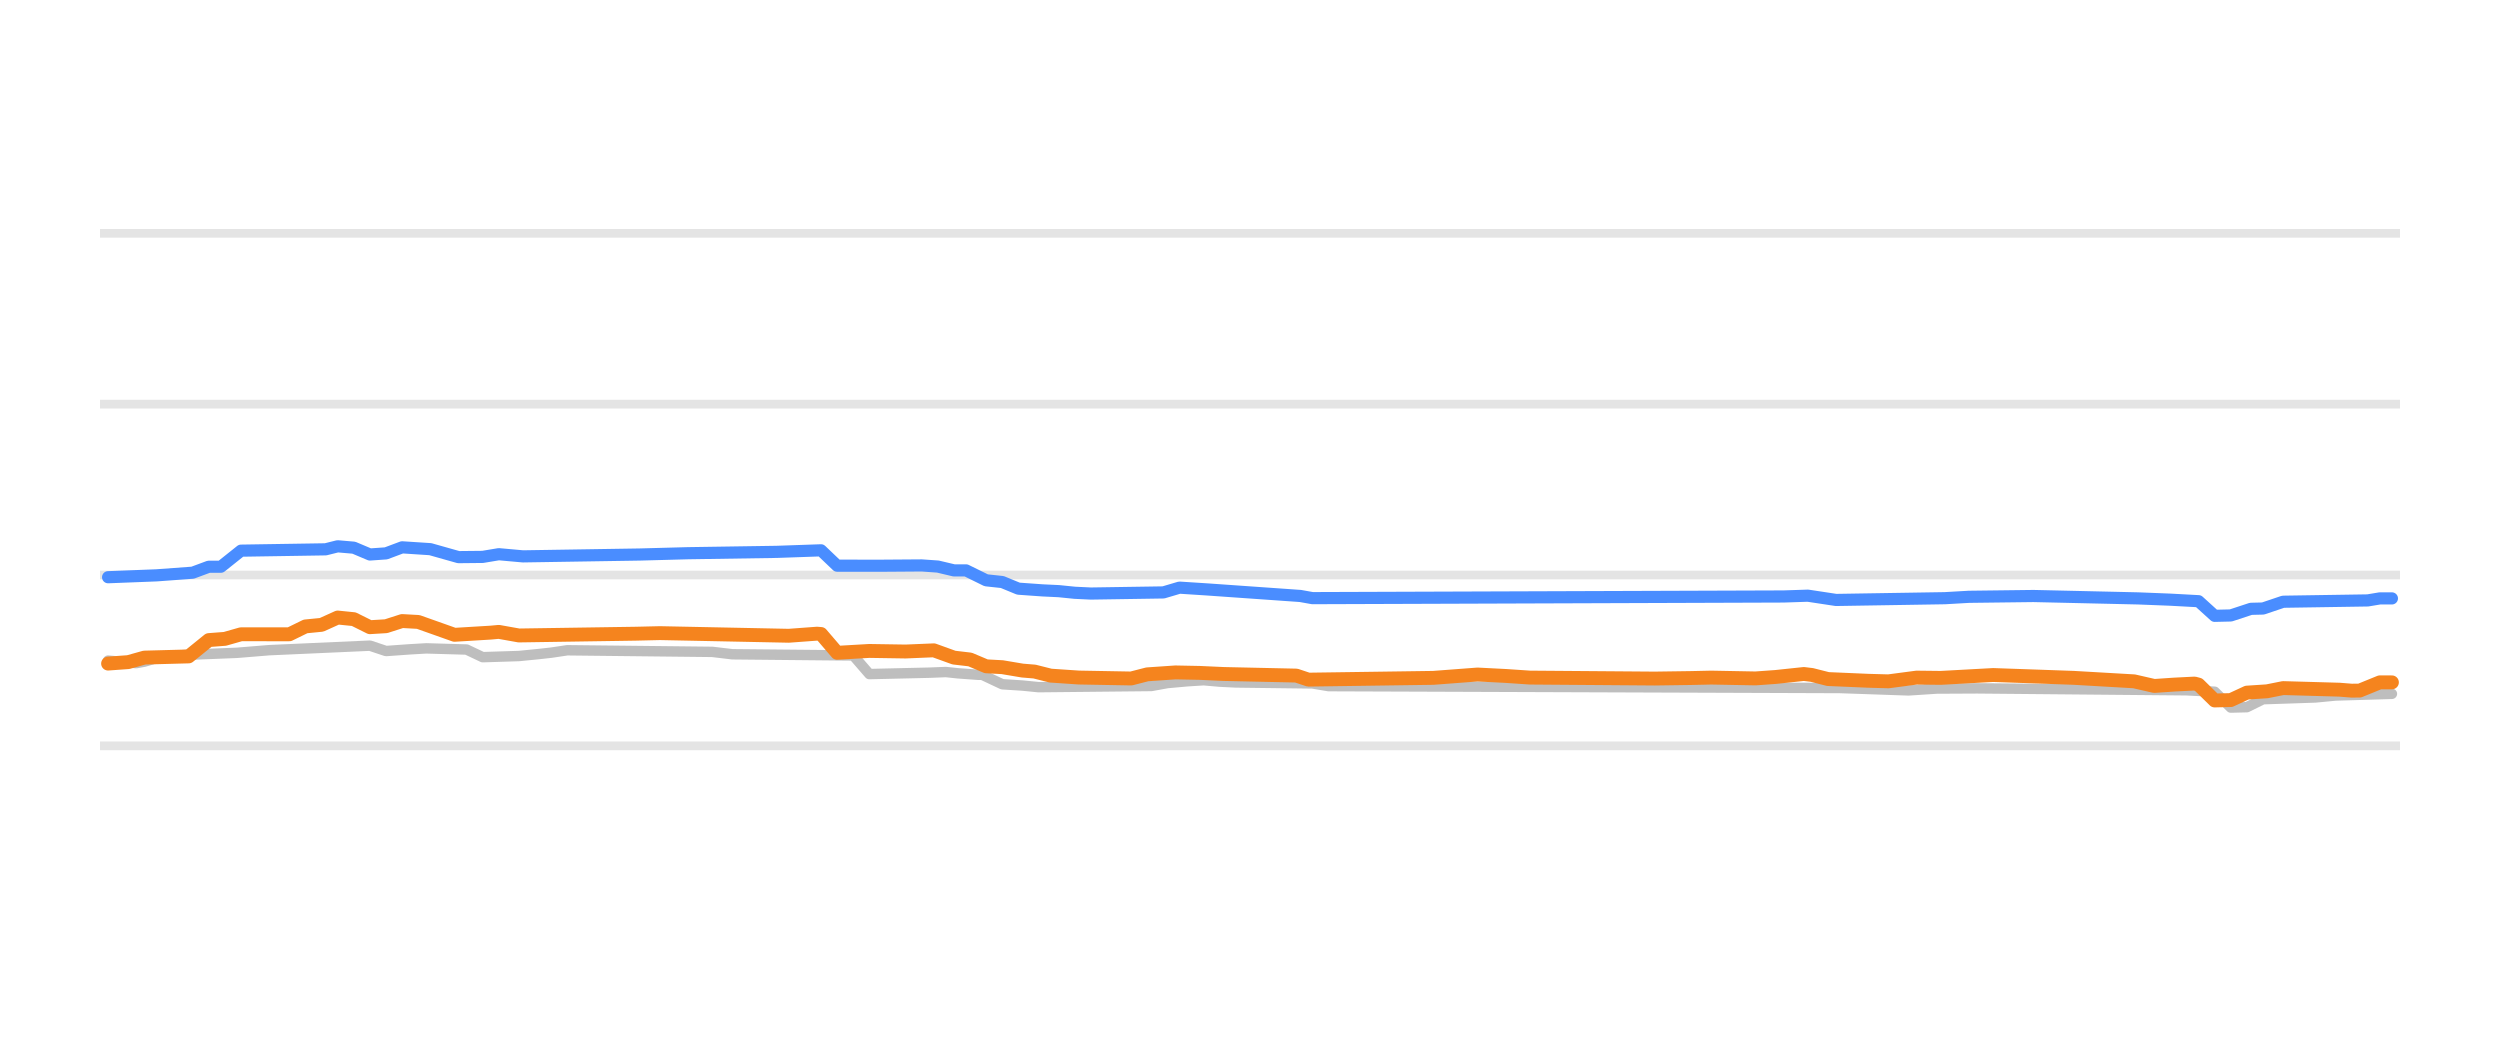
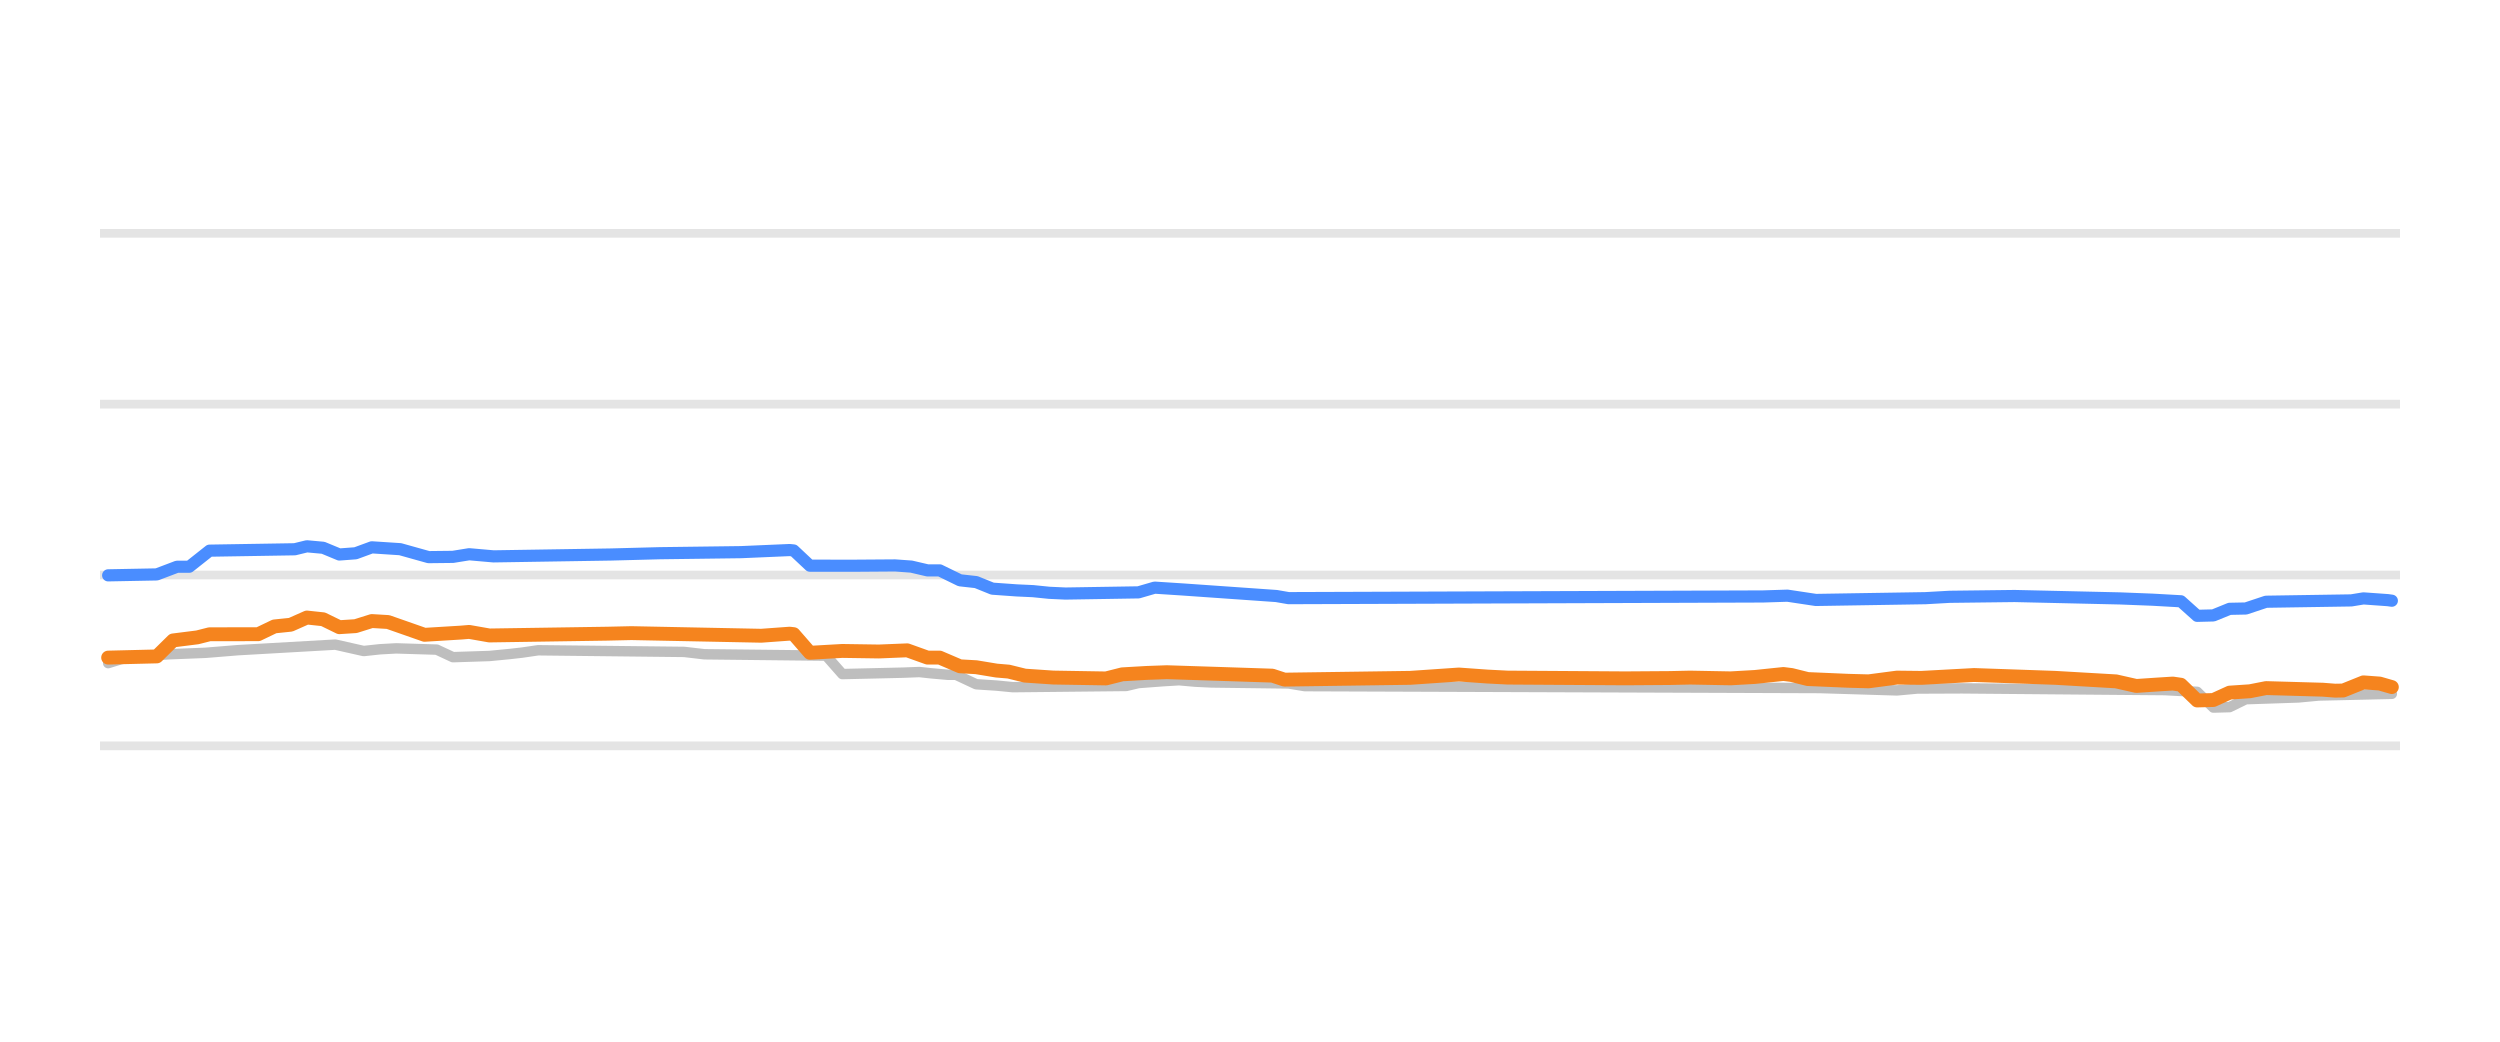
<svg xmlns="http://www.w3.org/2000/svg" width="144pt" height="60pt" viewBox="0 0 144 60" version="1.1">
  <defs>
    <style type="text/css">*{stroke-linejoin: round; stroke-linecap: butt}</style>
  </defs>
  <g id="figure_1">
    <g id="patch_1">
      <path d="M 0 60  L 144 60  L 144 0  L 0 0  L 0 60  z " style="fill: none; opacity: 0" />
    </g>
    <g id="axes_1">
      <g id="patch_2">
        <path d="M 5.76 52.8  L 138.24 52.8  L 138.24 3.6  L 5.76 3.6  L 5.76 52.8  z " style="fill: none" />
      </g>
      <g id="matplotlib.axis_1" />
      <g id="matplotlib.axis_2" />
      <g id="line2d_1">
-         <path d="M 5.76 42.96  L 138.24 42.96  " clip-path="url(#p9375b7ee40)" style="fill: none; stroke: #b2b2b2; stroke-opacity: 0.35; stroke-width: 0.5; stroke-linecap: square" />
+         <path d="M 5.76 42.96  L 138.24 42.96  " clip-path="url(#p6652f6c6f7)" style="fill: none; stroke: #b2b2b2; stroke-opacity: 0.35; stroke-width: 0.5; stroke-linecap: square" />
      </g>
      <g id="line2d_2">
-         <path d="M 5.76 33.12  L 138.24 33.12  " clip-path="url(#p9375b7ee40)" style="fill: none; stroke: #b2b2b2; stroke-opacity: 0.35; stroke-width: 0.5; stroke-linecap: square" />
+         <path d="M 5.76 33.12  L 138.24 33.12  " clip-path="url(#p6652f6c6f7)" style="fill: none; stroke: #b2b2b2; stroke-opacity: 0.35; stroke-width: 0.5; stroke-linecap: square" />
      </g>
      <g id="line2d_3">
-         <path d="M 5.76 23.28  L 138.24 23.28  " clip-path="url(#p9375b7ee40)" style="fill: none; stroke: #b2b2b2; stroke-opacity: 0.35; stroke-width: 0.5; stroke-linecap: square" />
+         <path d="M 5.76 23.28  L 138.24 23.28  " clip-path="url(#p6652f6c6f7)" style="fill: none; stroke: #b2b2b2; stroke-opacity: 0.35; stroke-width: 0.5; stroke-linecap: square" />
      </g>
      <g id="line2d_4">
-         <path d="M 5.76 13.44  L 138.24 13.44  " clip-path="url(#p9375b7ee40)" style="fill: none; stroke: #b2b2b2; stroke-opacity: 0.35; stroke-width: 0.5; stroke-linecap: square" />
+         <path d="M 5.76 13.44  L 138.24 13.44  " clip-path="url(#p6652f6c6f7)" style="fill: none; stroke: #b2b2b2; stroke-opacity: 0.35; stroke-width: 0.5; stroke-linecap: square" />
      </g>
      <g id="line2d_5">
-         <path d="M 6.226 38.05  L 7.851 38.197  L 8.315 38.112  L 9.243 37.838  L 10.635 37.728  L 11.563 37.686  L 13.651 37.602  L 15.507 37.45  L 21.307 37.19  L 22.235 37.499  L 23.627 37.4  L 24.555 37.346  L 26.875 37.413  L 27.803 37.853  L 29.891 37.787  L 31.051 37.671  L 31.747 37.594  L 32.675 37.455  L 41.027 37.548  L 42.187 37.686  L 49.147 37.755  L 50.075 38.827  L 53.556 38.746  L 54.484 38.709  L 55.18 38.783  L 56.34 38.867  L 56.572 38.867  L 57.732 39.413  L 58.892 39.488  L 59.82 39.58  L 66.316 39.513  L 67.244 39.344  L 68.404 39.239  L 69.332 39.181  L 70.26 39.263  L 71.188 39.309  L 75.596 39.365  L 76.524 39.521  L 105.989 39.63  L 109.933 39.767  L 111.557 39.661  L 113.877 39.649  L 125.941 39.76  L 127.565 39.843  L 128.493 40.756  L 129.421 40.733  L 130.349 40.274  L 133.365 40.173  L 134.525 40.062  L 137.774 39.964  L 137.774 39.964  " clip-path="url(#p9375b7ee40)" style="fill: none; stroke: #bebebe; stroke-width: 0.6; stroke-linecap: round" />
+         <path d="M 6.23 38.197  L 7.398 37.838  L 8.566 37.764  L 9.734 37.686  L 11.837 37.602  L 13.706 37.45  L 19.314 37.13  L 20.949 37.499  L 21.884 37.398  L 22.818 37.346  L 25.155 37.418  L 26.089 37.853  L 28.192 37.785  L 29.36 37.671  L 30.061 37.592  L 30.996 37.455  L 39.407 37.55  L 40.575 37.686  L 47.584 37.765  L 48.519 38.827  L 52.024 38.745  L 52.958 38.709  L 53.659 38.785  L 54.594 38.867  L 55.061 38.867  L 56.229 39.413  L 57.397 39.489  L 58.332 39.58  L 64.874 39.511  L 65.575 39.344  L 66.977 39.238  L 67.911 39.181  L 68.846 39.264  L 69.78 39.309  L 74.22 39.367  L 75.154 39.521  L 104.827 39.631  L 109.266 39.767  L 110.434 39.66  L 113.004 39.649  L 124.686 39.75  L 126.555 39.849  L 127.49 40.756  L 128.425 40.73  L 129.359 40.274  L 132.396 40.172  L 133.565 40.062  L 137.77 39.964  L 137.77 39.964  " clip-path="url(#p6652f6c6f7)" style="fill: none; stroke: #bebebe; stroke-width: 0.6; stroke-linecap: round" />
      </g>
      <g id="line2d_6">
-         <path d="M 6.226 33.248  L 9.011 33.14  L 11.099 32.987  L 12.027 32.643  L 12.723 32.643  L 13.883 31.718  L 18.755 31.641  L 19.451 31.467  L 20.379 31.547  L 21.307 31.939  L 22.235 31.874  L 23.163 31.526  L 24.787 31.632  L 26.411 32.091  L 27.803 32.077  L 28.731 31.922  L 30.123 32.047  L 36.851 31.94  L 39.635 31.865  L 44.739 31.787  L 47.291 31.698  L 48.219 32.584  L 50.772 32.586  L 53.092 32.569  L 54.02 32.634  L 54.948 32.854  L 55.644 32.854  L 56.804 33.425  L 57.732 33.525  L 58.66 33.907  L 60.052 34.006  L 60.98 34.05  L 61.908 34.144  L 62.836 34.188  L 67.012 34.123  L 67.94 33.848  L 69.564 33.953  L 74.9 34.328  L 75.596 34.453  L 102.741 34.357  L 104.133 34.311  L 105.757 34.557  L 112.021 34.456  L 113.413 34.376  L 117.125 34.33  L 123.157 34.468  L 125.013 34.541  L 126.637 34.629  L 127.565 35.472  L 128.493 35.45  L 129.653 35.068  L 130.349 35.051  L 131.509 34.66  L 136.381 34.584  L 137.078 34.468  L 137.774 34.468  L 137.774 34.468  " clip-path="url(#p9375b7ee40)" style="fill: none; stroke: #4a8dff; stroke-width: 0.7; stroke-linecap: round" />
+         <path d="M 6.23 33.14  L 9.033 33.086  L 10.202 32.643  L 10.903 32.643  L 12.071 31.718  L 16.977 31.638  L 17.678 31.467  L 18.613 31.552  L 19.547 31.939  L 20.482 31.869  L 21.417 31.526  L 23.052 31.633  L 24.688 32.091  L 26.089 32.075  L 27.024 31.924  L 28.426 32.047  L 35.201 31.939  L 38.005 31.865  L 42.678 31.804  L 45.482 31.683  L 45.715 31.706  L 46.65 32.584  L 49.22 32.586  L 51.556 32.569  L 52.491 32.636  L 53.425 32.854  L 54.126 32.854  L 55.295 33.425  L 56.229 33.529  L 57.164 33.907  L 58.566 34.007  L 59.5 34.05  L 60.435 34.145  L 61.369 34.188  L 65.575 34.12  L 66.509 33.848  L 68.145 33.954  L 73.519 34.331  L 74.22 34.453  L 101.556 34.356  L 102.958 34.311  L 104.593 34.557  L 110.901 34.455  L 112.303 34.376  L 116.042 34.33  L 122.116 34.469  L 123.985 34.542  L 125.621 34.634  L 126.555 35.472  L 127.49 35.448  L 128.425 35.068  L 129.359 35.049  L 130.527 34.66  L 135.434 34.583  L 136.135 34.468  L 137.537 34.568  L 137.77 34.601  L 137.77 34.601  " clip-path="url(#p6652f6c6f7)" style="fill: none; stroke: #4a8dff; stroke-width: 0.7; stroke-linecap: round" />
      </g>
      <g id="line2d_7">
-         <path d="M 6.226 38.222  L 7.387 38.138  L 8.315 37.878  L 10.867 37.809  L 12.027 36.869  L 12.955 36.798  L 13.883 36.534  L 16.667 36.536  L 17.595 36.082  L 18.523 35.99  L 19.451 35.57  L 20.379 35.664  L 21.307 36.126  L 22.235 36.07  L 23.163 35.772  L 24.091 35.824  L 26.179 36.565  L 28.267 36.439  L 28.731 36.396  L 29.891 36.603  L 36.619 36.501  L 38.011 36.468  L 45.435 36.62  L 47.059 36.5  L 47.291 36.518  L 48.219 37.601  L 50.075 37.494  L 52.164 37.527  L 53.788 37.459  L 54.948 37.878  L 55.876 37.987  L 56.804 38.379  L 57.732 38.43  L 58.892 38.625  L 59.588 38.682  L 60.516 38.916  L 62.14 39.026  L 65.156 39.081  L 66.084 38.842  L 67.708 38.731  L 69.1 38.759  L 70.492 38.822  L 74.668 38.914  L 75.364 39.147  L 82.556 39.045  L 85.108 38.852  L 86.732 38.935  L 88.124 39.029  L 95.317 39.085  L 97.405 39.055  L 98.565 39.029  L 101.117 39.077  L 102.277 38.994  L 103.901 38.822  L 104.365 38.878  L 105.293 39.113  L 107.613 39.213  L 108.773 39.245  L 110.397 39.03  L 111.789 39.046  L 114.805 38.881  L 117.589 38.978  L 119.445 39.044  L 122.925 39.245  L 124.085 39.511  L 125.245 39.432  L 126.405 39.373  L 126.637 39.435  L 127.565 40.347  L 128.493 40.324  L 129.421 39.895  L 130.581 39.819  L 131.509 39.634  L 134.757 39.726  L 135.453 39.782  L 135.917 39.777  L 137.078 39.304  L 137.774 39.304  L 137.774 39.304  " clip-path="url(#p9375b7ee40)" style="fill: none; stroke: #f5841e; stroke-width: 0.8; stroke-linecap: round" />
+         <path d="M 6.23 37.878  L 9.033 37.809  L 9.968 36.889  L 11.37 36.712  L 12.071 36.534  L 14.875 36.53  L 15.809 36.082  L 16.744 35.985  L 17.678 35.57  L 18.613 35.67  L 19.547 36.126  L 20.482 36.066  L 21.417 35.772  L 22.351 35.828  L 24.454 36.565  L 26.557 36.437  L 27.024 36.398  L 28.192 36.603  L 34.968 36.5  L 36.37 36.468  L 43.846 36.619  L 45.482 36.5  L 45.715 36.527  L 46.65 37.6  L 48.519 37.494  L 50.622 37.526  L 52.257 37.459  L 53.425 37.878  L 54.126 37.878  L 55.295 38.379  L 56.229 38.432  L 57.397 38.625  L 58.098 38.685  L 59.033 38.916  L 60.668 39.027  L 63.706 39.078  L 64.64 38.842  L 66.042 38.761  L 67.21 38.719  L 70.248 38.817  L 73.285 38.917  L 73.986 39.147  L 81.229 39.044  L 84.033 38.852  L 85.668 38.969  L 86.836 39.029  L 93.612 39.073  L 96.182 39.055  L 97.35 39.029  L 99.687 39.073  L 101.088 38.993  L 102.724 38.822  L 103.191 38.88  L 104.126 39.113  L 106.462 39.214  L 107.63 39.245  L 109.266 39.03  L 110.668 39.046  L 113.705 38.881  L 116.509 38.978  L 118.378 39.044  L 121.883 39.247  L 123.051 39.511  L 124.219 39.432  L 125.154 39.373  L 125.621 39.441  L 126.555 40.347  L 127.49 40.321  L 128.425 39.895  L 129.593 39.817  L 130.527 39.634  L 133.798 39.727  L 134.499 39.782  L 134.967 39.774  L 136.135 39.304  L 137.069 39.373  L 137.77 39.575  L 137.77 39.575  " clip-path="url(#p6652f6c6f7)" style="fill: none; stroke: #f5841e; stroke-width: 0.8; stroke-linecap: round" />
      </g>
    </g>
  </g>
  <defs>
-     <clipPath id="p9375b7ee40">
+     <clipPath id="p6652f6c6f7">
      <rect x="5.76" y="3.6" width="132.48" height="49.2" />
    </clipPath>
  </defs>
</svg>
